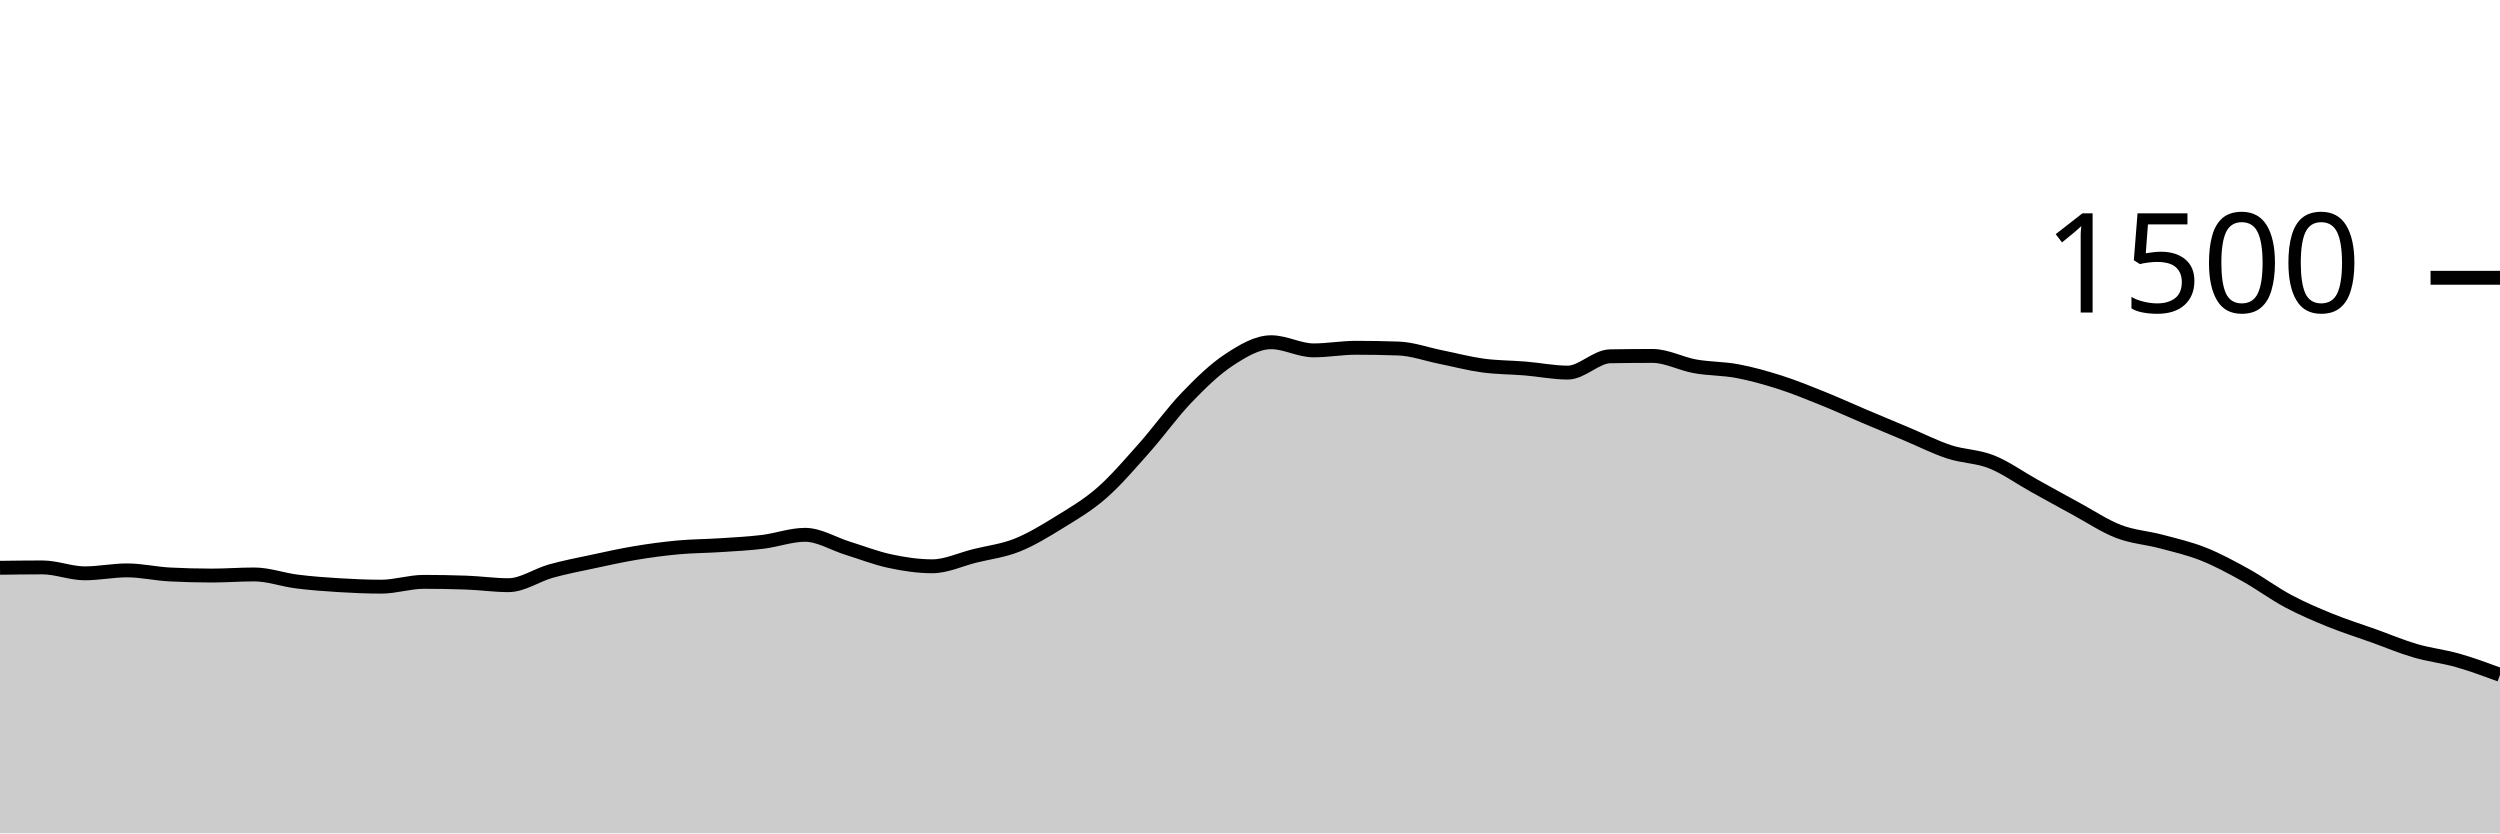
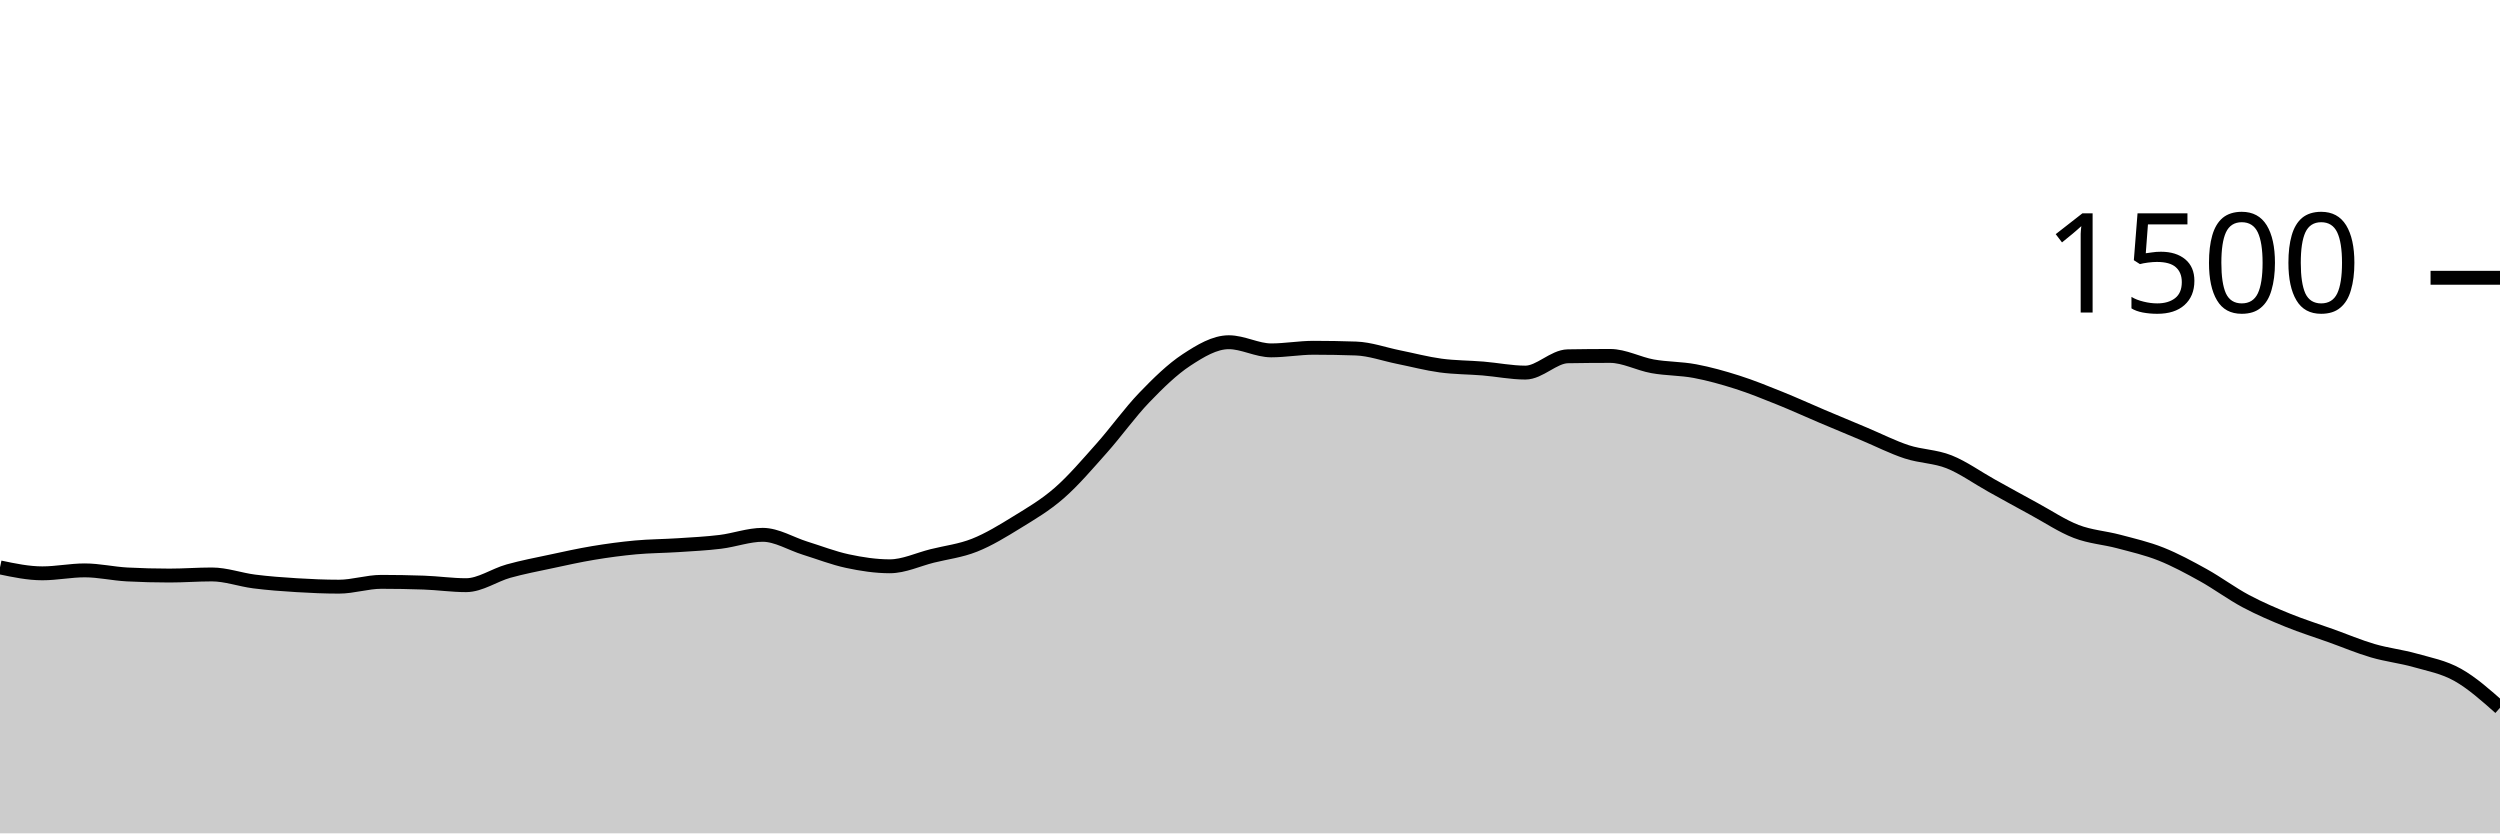
<svg xmlns="http://www.w3.org/2000/svg" viewBox="0 0 180 60">
  <g transform="translate(0,20)">
-     <path class="area" fill="rgba(0, 0, 0, 0.2)" d="M0,20.88C1.017,20.867,2.034,20.853,3.051,20.853C4.068,20.853,5.085,21.28,6.102,21.28C7.119,21.28,8.136,21.067,9.153,21.067C10.169,21.067,11.186,21.307,12.203,21.36C13.22,21.413,14.237,21.44,15.254,21.44C16.271,21.44,17.288,21.36,18.305,21.36C19.322,21.36,20.339,21.738,21.356,21.867C22.373,21.996,23.39,22.071,24.407,22.133C25.424,22.196,26.441,22.24,27.458,22.24C28.475,22.24,29.492,21.893,30.508,21.893C31.525,21.893,32.542,21.911,33.559,21.947C34.576,21.982,35.593,22.133,36.61,22.133C37.627,22.133,38.644,21.404,39.661,21.12C40.678,20.836,41.695,20.644,42.712,20.427C43.729,20.209,44.746,19.982,45.763,19.813C46.78,19.644,47.797,19.507,48.814,19.413C49.831,19.32,50.847,19.32,51.864,19.253C52.881,19.187,53.898,19.138,54.915,19.013C55.932,18.889,56.949,18.507,57.966,18.507C58.983,18.507,60,19.151,61.017,19.467C62.034,19.782,63.051,20.182,64.068,20.4C65.085,20.618,66.102,20.773,67.119,20.773C68.136,20.773,69.153,20.28,70.169,20.027C71.186,19.773,72.203,19.658,73.22,19.253C74.237,18.849,75.254,18.227,76.271,17.6C77.288,16.973,78.305,16.382,79.322,15.493C80.339,14.604,81.356,13.409,82.373,12.267C83.39,11.124,84.407,9.698,85.424,8.64C86.441,7.582,87.458,6.587,88.475,5.92C89.492,5.253,90.508,4.64,91.525,4.64C92.542,4.64,93.559,5.227,94.576,5.227C95.593,5.227,96.61,5.04,97.627,5.04C98.644,5.04,99.661,5.058,100.678,5.093C101.695,5.129,102.712,5.502,103.729,5.707C104.746,5.911,105.763,6.182,106.78,6.32C107.797,6.458,108.814,6.449,109.831,6.533C110.847,6.618,111.864,6.827,112.881,6.827C113.898,6.827,114.915,5.671,115.932,5.653C116.949,5.636,117.966,5.627,118.983,5.627C120,5.627,121.017,6.191,122.034,6.373C123.051,6.556,124.068,6.529,125.085,6.72C126.102,6.911,127.119,7.196,128.136,7.52C129.153,7.844,130.169,8.258,131.186,8.667C132.203,9.076,133.22,9.542,134.237,9.973C135.254,10.404,136.271,10.827,137.288,11.253C138.305,11.68,139.322,12.2,140.339,12.533C141.356,12.867,142.373,12.849,143.39,13.253C144.407,13.658,145.424,14.396,146.441,14.96C147.458,15.524,148.475,16.089,149.492,16.64C150.508,17.191,151.525,17.876,152.542,18.267C153.559,18.658,154.576,18.716,155.593,18.987C156.61,19.258,157.627,19.489,158.644,19.893C159.661,20.298,160.678,20.849,161.695,21.413C162.712,21.978,163.729,22.738,164.746,23.28C165.763,23.822,166.78,24.253,167.797,24.667C168.814,25.08,169.831,25.396,170.847,25.76C171.864,26.124,172.881,26.556,173.898,26.853C174.915,27.151,175.932,27.258,176.949,27.547C177.966,27.836,178.983,28.211,180,28.587L180,40C178.983,40,177.966,40,176.949,40C175.932,40,174.915,40,173.898,40C172.881,40,171.864,40,170.847,40C169.831,40,168.814,40,167.797,40C166.78,40,165.763,40,164.746,40C163.729,40,162.712,40,161.695,40C160.678,40,159.661,40,158.644,40C157.627,40,156.61,40,155.593,40C154.576,40,153.559,40,152.542,40C151.525,40,150.508,40,149.492,40C148.475,40,147.458,40,146.441,40C145.424,40,144.407,40,143.39,40C142.373,40,141.356,40,140.339,40C139.322,40,138.305,40,137.288,40C136.271,40,135.254,40,134.237,40C133.22,40,132.203,40,131.186,40C130.169,40,129.153,40,128.136,40C127.119,40,126.102,40,125.085,40C124.068,40,123.051,40,122.034,40C121.017,40,120,40,118.983,40C117.966,40,116.949,40,115.932,40C114.915,40,113.898,40,112.881,40C111.864,40,110.847,40,109.831,40C108.814,40,107.797,40,106.78,40C105.763,40,104.746,40,103.729,40C102.712,40,101.695,40,100.678,40C99.661,40,98.644,40,97.627,40C96.61,40,95.593,40,94.576,40C93.559,40,92.542,40,91.525,40C90.508,40,89.492,40,88.475,40C87.458,40,86.441,40,85.424,40C84.407,40,83.39,40,82.373,40C81.356,40,80.339,40,79.322,40C78.305,40,77.288,40,76.271,40C75.254,40,74.237,40,73.22,40C72.203,40,71.186,40,70.169,40C69.153,40,68.136,40,67.119,40C66.102,40,65.085,40,64.068,40C63.051,40,62.034,40,61.017,40C60,40,58.983,40,57.966,40C56.949,40,55.932,40,54.915,40C53.898,40,52.881,40,51.864,40C50.847,40,49.831,40,48.814,40C47.797,40,46.78,40,45.763,40C44.746,40,43.729,40,42.712,40C41.695,40,40.678,40,39.661,40C38.644,40,37.627,40,36.61,40C35.593,40,34.576,40,33.559,40C32.542,40,31.525,40,30.508,40C29.492,40,28.475,40,27.458,40C26.441,40,25.424,40,24.407,40C23.39,40,22.373,40,21.356,40C20.339,40,19.322,40,18.305,40C17.288,40,16.271,40,15.254,40C14.237,40,13.22,40,12.203,40C11.186,40,10.169,40,9.153,40C8.136,40,7.119,40,6.102,40C5.085,40,4.068,40,3.051,40C2.034,40,1.017,40,0,40Z" />
-     <path class="line" stroke="black" fill="none" d="M0,20.88C1.017,20.867,2.034,20.853,3.051,20.853C4.068,20.853,5.085,21.28,6.102,21.28C7.119,21.28,8.136,21.067,9.153,21.067C10.169,21.067,11.186,21.307,12.203,21.36C13.22,21.413,14.237,21.44,15.254,21.44C16.271,21.44,17.288,21.36,18.305,21.36C19.322,21.36,20.339,21.738,21.356,21.867C22.373,21.996,23.39,22.071,24.407,22.133C25.424,22.196,26.441,22.24,27.458,22.24C28.475,22.24,29.492,21.893,30.508,21.893C31.525,21.893,32.542,21.911,33.559,21.947C34.576,21.982,35.593,22.133,36.61,22.133C37.627,22.133,38.644,21.404,39.661,21.12C40.678,20.836,41.695,20.644,42.712,20.427C43.729,20.209,44.746,19.982,45.763,19.813C46.78,19.644,47.797,19.507,48.814,19.413C49.831,19.32,50.847,19.32,51.864,19.253C52.881,19.187,53.898,19.138,54.915,19.013C55.932,18.889,56.949,18.507,57.966,18.507C58.983,18.507,60,19.151,61.017,19.467C62.034,19.782,63.051,20.182,64.068,20.4C65.085,20.618,66.102,20.773,67.119,20.773C68.136,20.773,69.153,20.28,70.169,20.027C71.186,19.773,72.203,19.658,73.22,19.253C74.237,18.849,75.254,18.227,76.271,17.6C77.288,16.973,78.305,16.382,79.322,15.493C80.339,14.604,81.356,13.409,82.373,12.267C83.39,11.124,84.407,9.698,85.424,8.64C86.441,7.582,87.458,6.587,88.475,5.92C89.492,5.253,90.508,4.64,91.525,4.64C92.542,4.64,93.559,5.227,94.576,5.227C95.593,5.227,96.61,5.04,97.627,5.04C98.644,5.04,99.661,5.058,100.678,5.093C101.695,5.129,102.712,5.502,103.729,5.707C104.746,5.911,105.763,6.182,106.78,6.32C107.797,6.458,108.814,6.449,109.831,6.533C110.847,6.618,111.864,6.827,112.881,6.827C113.898,6.827,114.915,5.671,115.932,5.653C116.949,5.636,117.966,5.627,118.983,5.627C120,5.627,121.017,6.191,122.034,6.373C123.051,6.556,124.068,6.529,125.085,6.72C126.102,6.911,127.119,7.196,128.136,7.52C129.153,7.844,130.169,8.258,131.186,8.667C132.203,9.076,133.22,9.542,134.237,9.973C135.254,10.404,136.271,10.827,137.288,11.253C138.305,11.68,139.322,12.2,140.339,12.533C141.356,12.867,142.373,12.849,143.39,13.253C144.407,13.658,145.424,14.396,146.441,14.96C147.458,15.524,148.475,16.089,149.492,16.64C150.508,17.191,151.525,17.876,152.542,18.267C153.559,18.658,154.576,18.716,155.593,18.987C156.61,19.258,157.627,19.489,158.644,19.893C159.661,20.298,160.678,20.849,161.695,21.413C162.712,21.978,163.729,22.738,164.746,23.28C165.763,23.822,166.78,24.253,167.797,24.667C168.814,25.08,169.831,25.396,170.847,25.76C171.864,26.124,172.881,26.556,173.898,26.853C174.915,27.151,175.932,27.258,176.949,27.547C177.966,27.836,178.983,28.211,180,28.587" />
+     <path class="area" fill="rgba(0, 0, 0, 0.2)" d="M0,20.853C1.017,21.067,2.034,21.28,3.051,21.28C4.068,21.28,5.085,21.067,6.102,21.067C7.119,21.067,8.136,21.307,9.153,21.36C10.169,21.413,11.186,21.44,12.203,21.44C13.22,21.44,14.237,21.36,15.254,21.36C16.271,21.36,17.288,21.738,18.305,21.867C19.322,21.996,20.339,22.071,21.356,22.133C22.373,22.196,23.39,22.24,24.407,22.24C25.424,22.24,26.441,21.893,27.458,21.893C28.475,21.893,29.492,21.911,30.508,21.947C31.525,21.982,32.542,22.133,33.559,22.133C34.576,22.133,35.593,21.404,36.61,21.12C37.627,20.836,38.644,20.644,39.661,20.427C40.678,20.209,41.695,19.982,42.712,19.813C43.729,19.644,44.746,19.507,45.763,19.413C46.78,19.32,47.797,19.32,48.814,19.253C49.831,19.187,50.847,19.138,51.864,19.013C52.881,18.889,53.898,18.507,54.915,18.507C55.932,18.507,56.949,19.151,57.966,19.467C58.983,19.782,60,20.182,61.017,20.4C62.034,20.618,63.051,20.773,64.068,20.773C65.085,20.773,66.102,20.28,67.119,20.027C68.136,19.773,69.153,19.658,70.169,19.253C71.186,18.849,72.203,18.227,73.22,17.6C74.237,16.973,75.254,16.382,76.271,15.493C77.288,14.604,78.305,13.409,79.322,12.267C80.339,11.124,81.356,9.698,82.373,8.64C83.39,7.582,84.407,6.587,85.424,5.92C86.441,5.253,87.458,4.64,88.475,4.64C89.492,4.64,90.508,5.227,91.525,5.227C92.542,5.227,93.559,5.04,94.576,5.04C95.593,5.04,96.61,5.058,97.627,5.093C98.644,5.129,99.661,5.502,100.678,5.707C101.695,5.911,102.712,6.182,103.729,6.32C104.746,6.458,105.763,6.449,106.78,6.533C107.797,6.618,108.814,6.827,109.831,6.827C110.847,6.827,111.864,5.671,112.881,5.653C113.898,5.636,114.915,5.627,115.932,5.627C116.949,5.627,117.966,6.191,118.983,6.373C120,6.556,121.017,6.529,122.034,6.72C123.051,6.911,124.068,7.196,125.085,7.52C126.102,7.844,127.119,8.258,128.136,8.667C129.153,9.076,130.169,9.542,131.186,9.973C132.203,10.404,133.22,10.827,134.237,11.253C135.254,11.68,136.271,12.2,137.288,12.533C138.305,12.867,139.322,12.849,140.339,13.253C141.356,13.658,142.373,14.396,143.39,14.96C144.407,15.524,145.424,16.089,146.441,16.64C147.458,17.191,148.475,17.876,149.492,18.267C150.508,18.658,151.525,18.716,152.542,18.987C153.559,19.258,154.576,19.489,155.593,19.893C156.61,20.298,157.627,20.849,158.644,21.413C159.661,21.978,160.678,22.738,161.695,23.28C162.712,23.822,163.729,24.253,164.746,24.667C165.763,25.08,166.78,25.396,167.797,25.76C168.814,26.124,169.831,26.556,170.847,26.853C171.864,27.151,172.881,27.258,173.898,27.547C174.915,27.836,175.932,28.018,176.949,28.587C177.966,29.156,178.983,30.058,180,30.96L180,40C178.983,40,177.966,40,176.949,40C175.932,40,174.915,40,173.898,40C172.881,40,171.864,40,170.847,40C169.831,40,168.814,40,167.797,40C166.78,40,165.763,40,164.746,40C163.729,40,162.712,40,161.695,40C160.678,40,159.661,40,158.644,40C157.627,40,156.61,40,155.593,40C154.576,40,153.559,40,152.542,40C151.525,40,150.508,40,149.492,40C148.475,40,147.458,40,146.441,40C145.424,40,144.407,40,143.39,40C142.373,40,141.356,40,140.339,40C139.322,40,138.305,40,137.288,40C136.271,40,135.254,40,134.237,40C133.22,40,132.203,40,131.186,40C130.169,40,129.153,40,128.136,40C127.119,40,126.102,40,125.085,40C124.068,40,123.051,40,122.034,40C121.017,40,120,40,118.983,40C117.966,40,116.949,40,115.932,40C114.915,40,113.898,40,112.881,40C111.864,40,110.847,40,109.831,40C108.814,40,107.797,40,106.78,40C105.763,40,104.746,40,103.729,40C102.712,40,101.695,40,100.678,40C99.661,40,98.644,40,97.627,40C96.61,40,95.593,40,94.576,40C93.559,40,92.542,40,91.525,40C90.508,40,89.492,40,88.475,40C87.458,40,86.441,40,85.424,40C84.407,40,83.39,40,82.373,40C81.356,40,80.339,40,79.322,40C78.305,40,77.288,40,76.271,40C75.254,40,74.237,40,73.22,40C72.203,40,71.186,40,70.169,40C69.153,40,68.136,40,67.119,40C66.102,40,65.085,40,64.068,40C63.051,40,62.034,40,61.017,40C60,40,58.983,40,57.966,40C56.949,40,55.932,40,54.915,40C53.898,40,52.881,40,51.864,40C50.847,40,49.831,40,48.814,40C47.797,40,46.78,40,45.763,40C44.746,40,43.729,40,42.712,40C41.695,40,40.678,40,39.661,40C38.644,40,37.627,40,36.61,40C35.593,40,34.576,40,33.559,40C32.542,40,31.525,40,30.508,40C29.492,40,28.475,40,27.458,40C26.441,40,25.424,40,24.407,40C23.39,40,22.373,40,21.356,40C20.339,40,19.322,40,18.305,40C17.288,40,16.271,40,15.254,40C14.237,40,13.22,40,12.203,40C11.186,40,10.169,40,9.153,40C8.136,40,7.119,40,6.102,40C5.085,40,4.068,40,3.051,40C2.034,40,1.017,40,0,40Z" />
+     <path class="line" stroke="black" fill="none" d="M0,20.853C1.017,21.067,2.034,21.28,3.051,21.28C4.068,21.28,5.085,21.067,6.102,21.067C7.119,21.067,8.136,21.307,9.153,21.36C10.169,21.413,11.186,21.44,12.203,21.44C13.22,21.44,14.237,21.36,15.254,21.36C16.271,21.36,17.288,21.738,18.305,21.867C19.322,21.996,20.339,22.071,21.356,22.133C22.373,22.196,23.39,22.24,24.407,22.24C25.424,22.24,26.441,21.893,27.458,21.893C28.475,21.893,29.492,21.911,30.508,21.947C31.525,21.982,32.542,22.133,33.559,22.133C34.576,22.133,35.593,21.404,36.61,21.12C37.627,20.836,38.644,20.644,39.661,20.427C40.678,20.209,41.695,19.982,42.712,19.813C43.729,19.644,44.746,19.507,45.763,19.413C46.78,19.32,47.797,19.32,48.814,19.253C49.831,19.187,50.847,19.138,51.864,19.013C52.881,18.889,53.898,18.507,54.915,18.507C55.932,18.507,56.949,19.151,57.966,19.467C58.983,19.782,60,20.182,61.017,20.4C62.034,20.618,63.051,20.773,64.068,20.773C65.085,20.773,66.102,20.28,67.119,20.027C68.136,19.773,69.153,19.658,70.169,19.253C71.186,18.849,72.203,18.227,73.22,17.6C74.237,16.973,75.254,16.382,76.271,15.493C77.288,14.604,78.305,13.409,79.322,12.267C80.339,11.124,81.356,9.698,82.373,8.64C83.39,7.582,84.407,6.587,85.424,5.92C86.441,5.253,87.458,4.64,88.475,4.64C89.492,4.64,90.508,5.227,91.525,5.227C92.542,5.227,93.559,5.04,94.576,5.04C95.593,5.04,96.61,5.058,97.627,5.093C98.644,5.129,99.661,5.502,100.678,5.707C101.695,5.911,102.712,6.182,103.729,6.32C104.746,6.458,105.763,6.449,106.78,6.533C107.797,6.618,108.814,6.827,109.831,6.827C110.847,6.827,111.864,5.671,112.881,5.653C113.898,5.636,114.915,5.627,115.932,5.627C116.949,5.627,117.966,6.191,118.983,6.373C120,6.556,121.017,6.529,122.034,6.72C123.051,6.911,124.068,7.196,125.085,7.52C126.102,7.844,127.119,8.258,128.136,8.667C129.153,9.076,130.169,9.542,131.186,9.973C132.203,10.404,133.22,10.827,134.237,11.253C135.254,11.68,136.271,12.2,137.288,12.533C138.305,12.867,139.322,12.849,140.339,13.253C141.356,13.658,142.373,14.396,143.39,14.96C144.407,15.524,145.424,16.089,146.441,16.64C147.458,17.191,148.475,17.876,149.492,18.267C150.508,18.658,151.525,18.716,152.542,18.987C153.559,19.258,154.576,19.489,155.593,19.893C156.61,20.298,157.627,20.849,158.644,21.413C159.661,21.978,160.678,22.738,161.695,23.28C162.712,23.822,163.729,24.253,164.746,24.667C165.763,25.08,166.78,25.396,167.797,25.76C168.814,26.124,169.831,26.556,170.847,26.853C171.864,27.151,172.881,27.258,173.898,27.547C174.915,27.836,175.932,28.018,176.949,28.587C177.966,29.156,178.983,30.058,180,30.96" />
    <path class="axis-ceiling" stroke-width="1" stroke="black" fill="none" d="M175,0L180,0" />
    <text class="axis-ceiling-label" font-family="sans-serif" text-anchor="end" font-size="10px" x="170" y="2.5">1500</text>
  </g>
</svg>
